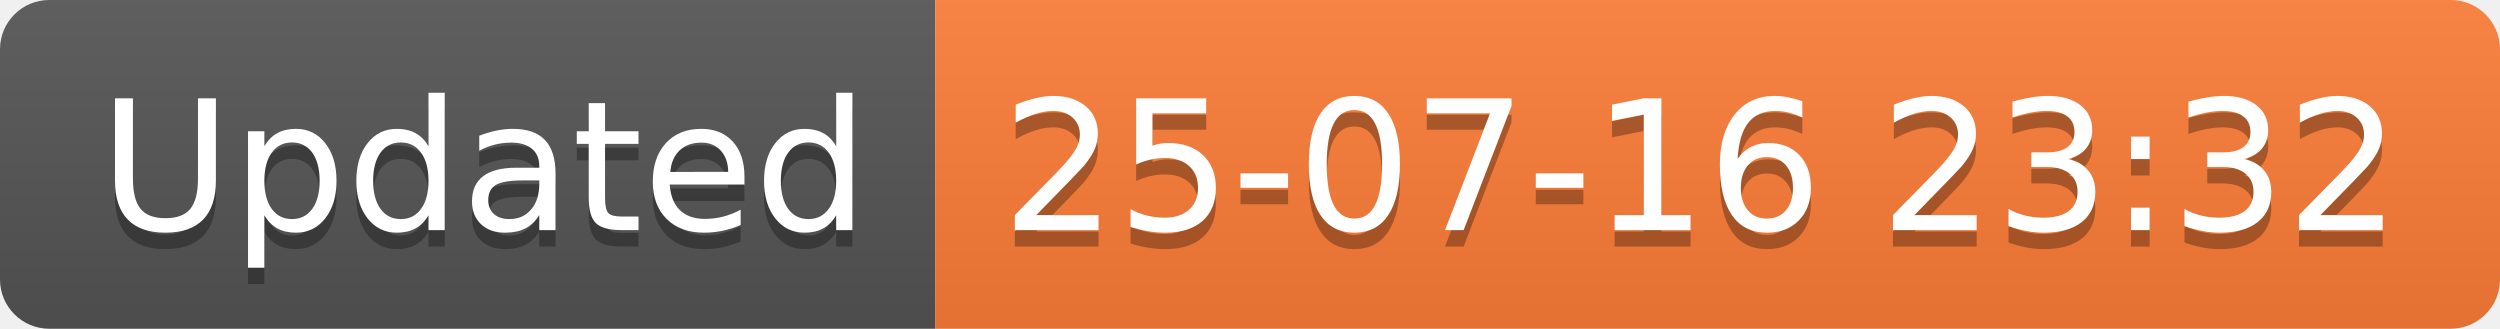
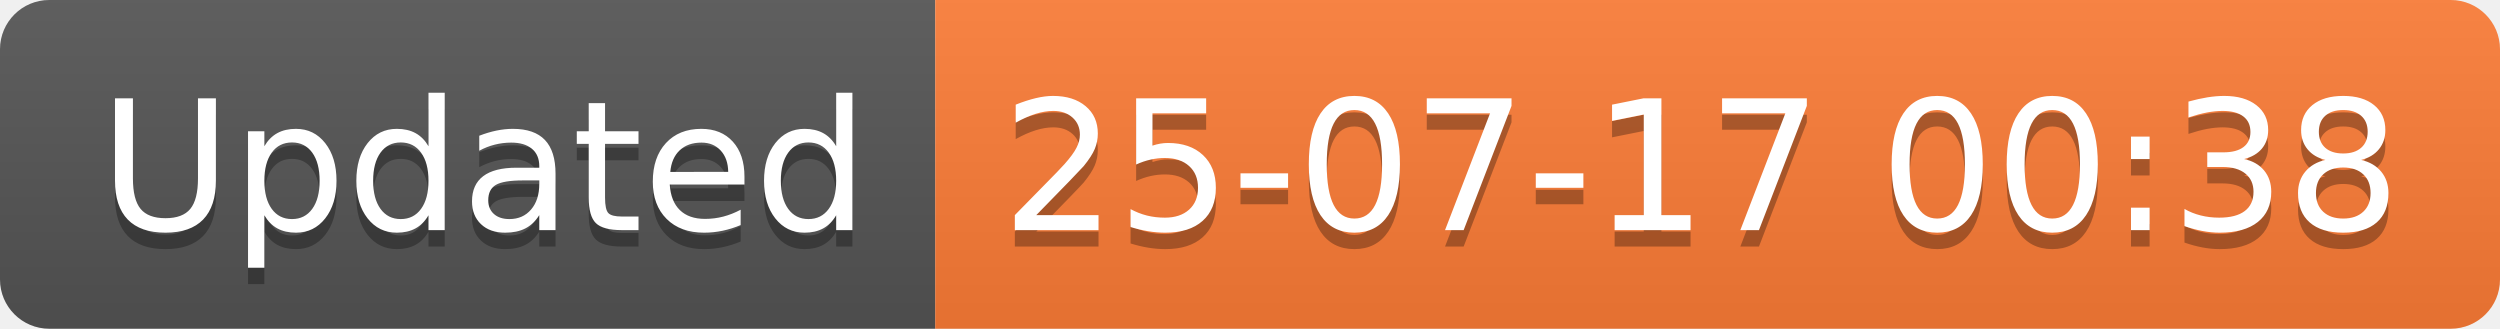
<svg xmlns="http://www.w3.org/2000/svg" width="152.1" height="20">
  <linearGradient id="smooth" x2="0" y2="100%">
    <stop offset="0" stop-color="#bbb" stop-opacity=".1" />
    <stop offset="1" stop-opacity=".1" />
  </linearGradient>
  <clipPath id="round">
    <rect width="152.1" height="20" rx="3" fill="#fff" />
  </clipPath>
  <g clip-path="url(#round)">
    <rect width="56.9" height="20" fill="#555" />
    <rect x="56.9" width="95.2" height="20" fill="#fe7d37" />
    <rect width="152.1" height="20" fill="url(#smooth)" />
  </g>
  <g fill="#fff" text-anchor="middle" font-family="DejaVu Sans,Verdana,Geneva,sans-serif" font-size="110">
    <text x="294.5" y="150" fill="#010101" fill-opacity=".3" transform="scale(0.1)" textLength="469.0" lengthAdjust="spacing">Updated</text>
    <text x="294.5" y="140" transform="scale(0.1)" textLength="469.0" lengthAdjust="spacing">Updated</text>
-     <text x="1035.0" y="150" fill="#010101" fill-opacity=".3" transform="scale(0.1)" textLength="852.0" lengthAdjust="spacing">25-07-16 23:32</text>
-     <text x="1035.0" y="140" transform="scale(0.1)" textLength="852.0" lengthAdjust="spacing">25-07-16 23:32</text>
+     <text x="1035.0" y="150" fill="#010101" fill-opacity=".3" transform="scale(0.1)" textLength="852.0" lengthAdjust="spacing">25-07-17 00:38</text>
+     <text x="1035.0" y="140" transform="scale(0.1)" textLength="852.0" lengthAdjust="spacing">25-07-17 00:38</text>
  </g>
</svg>
